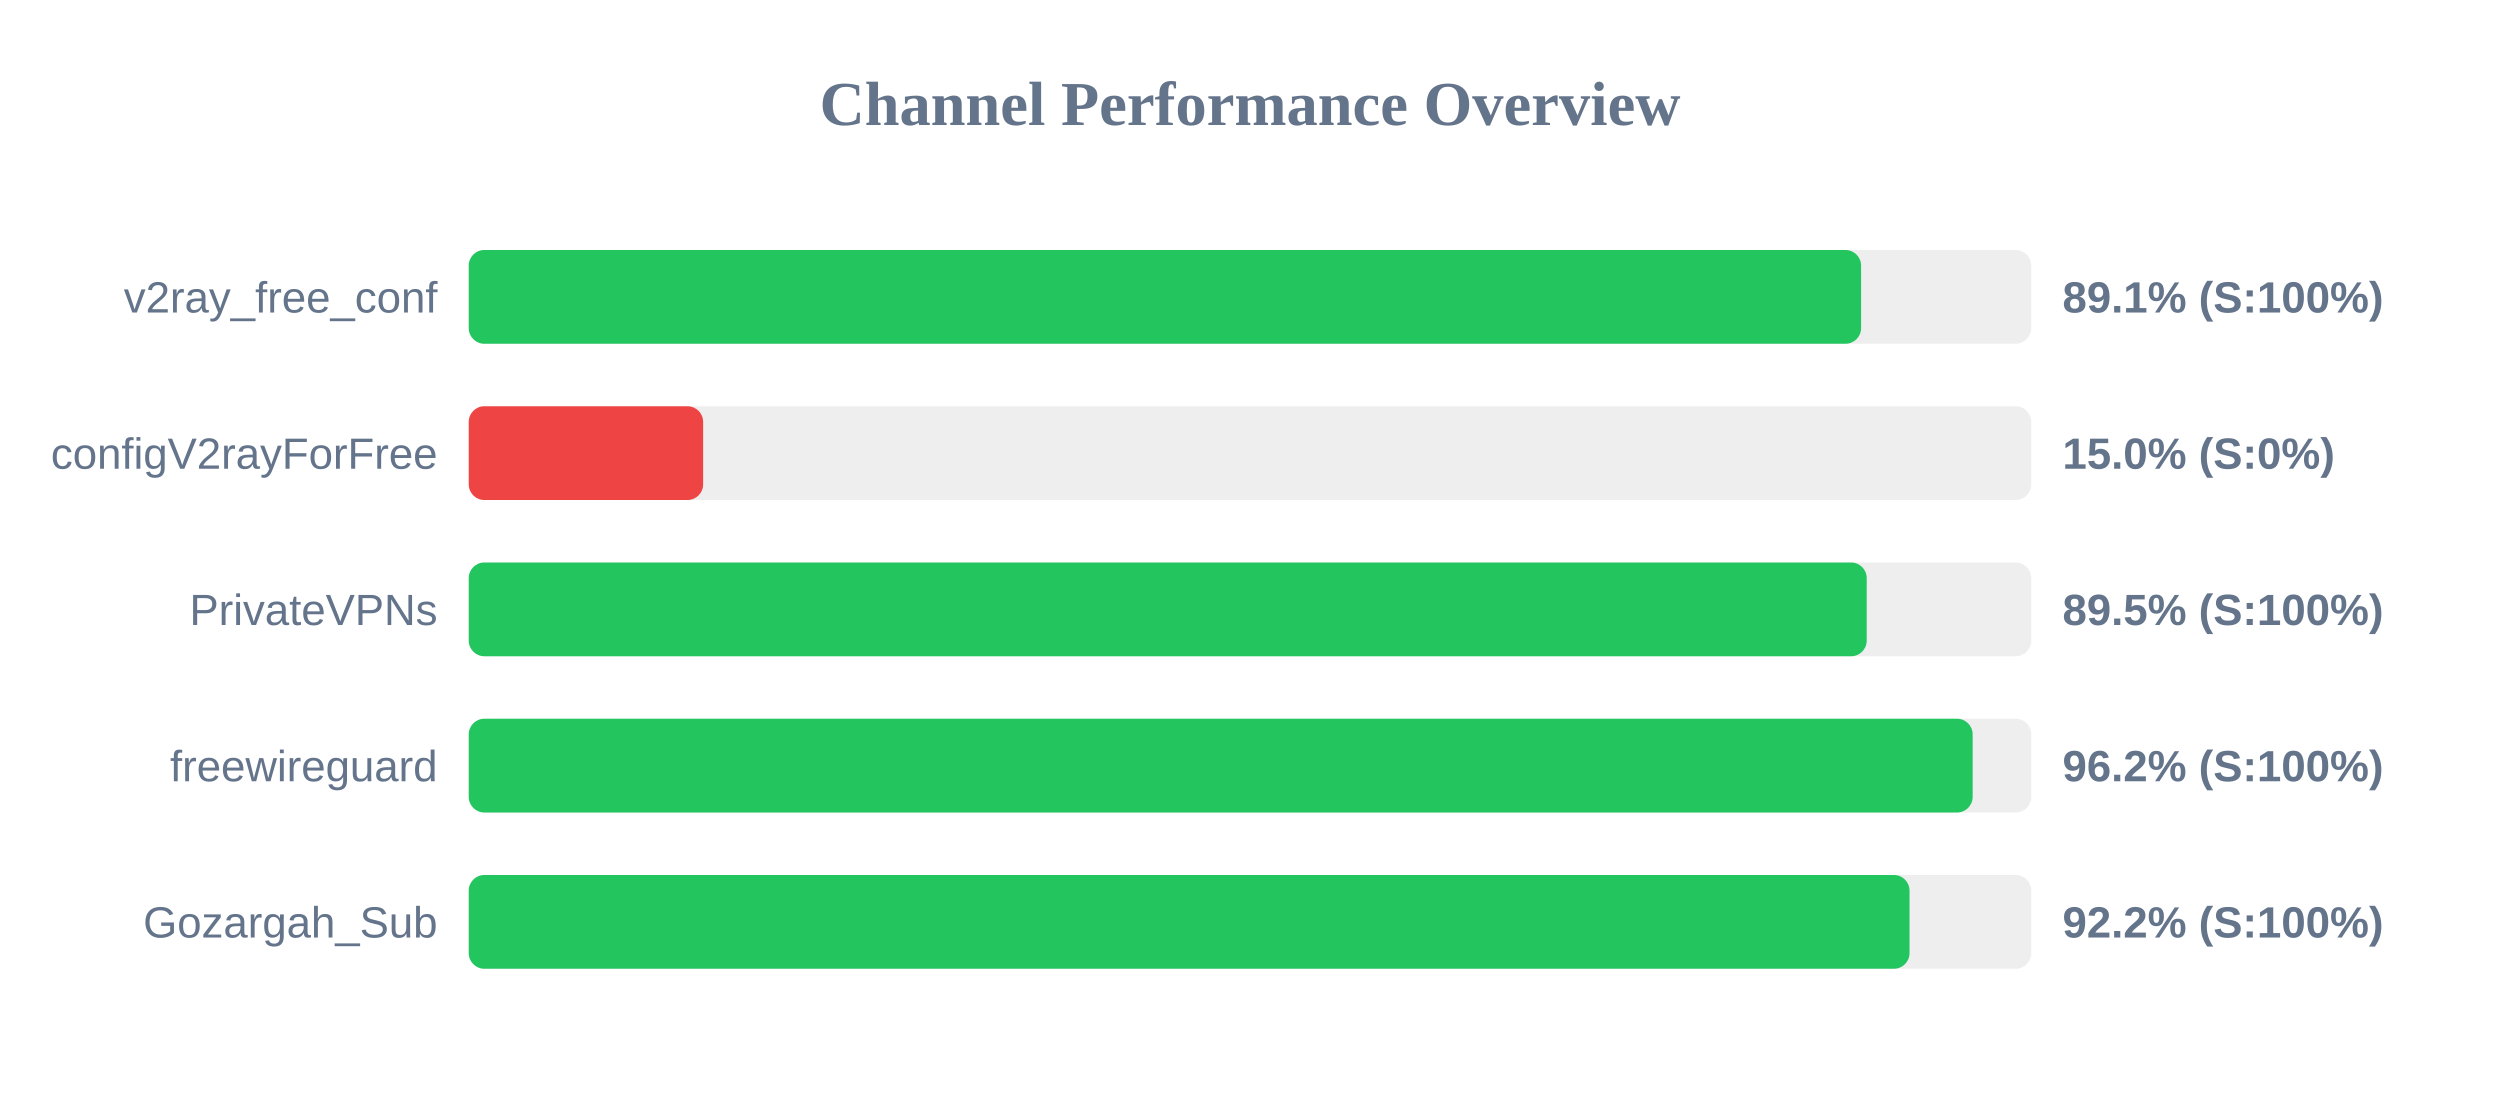
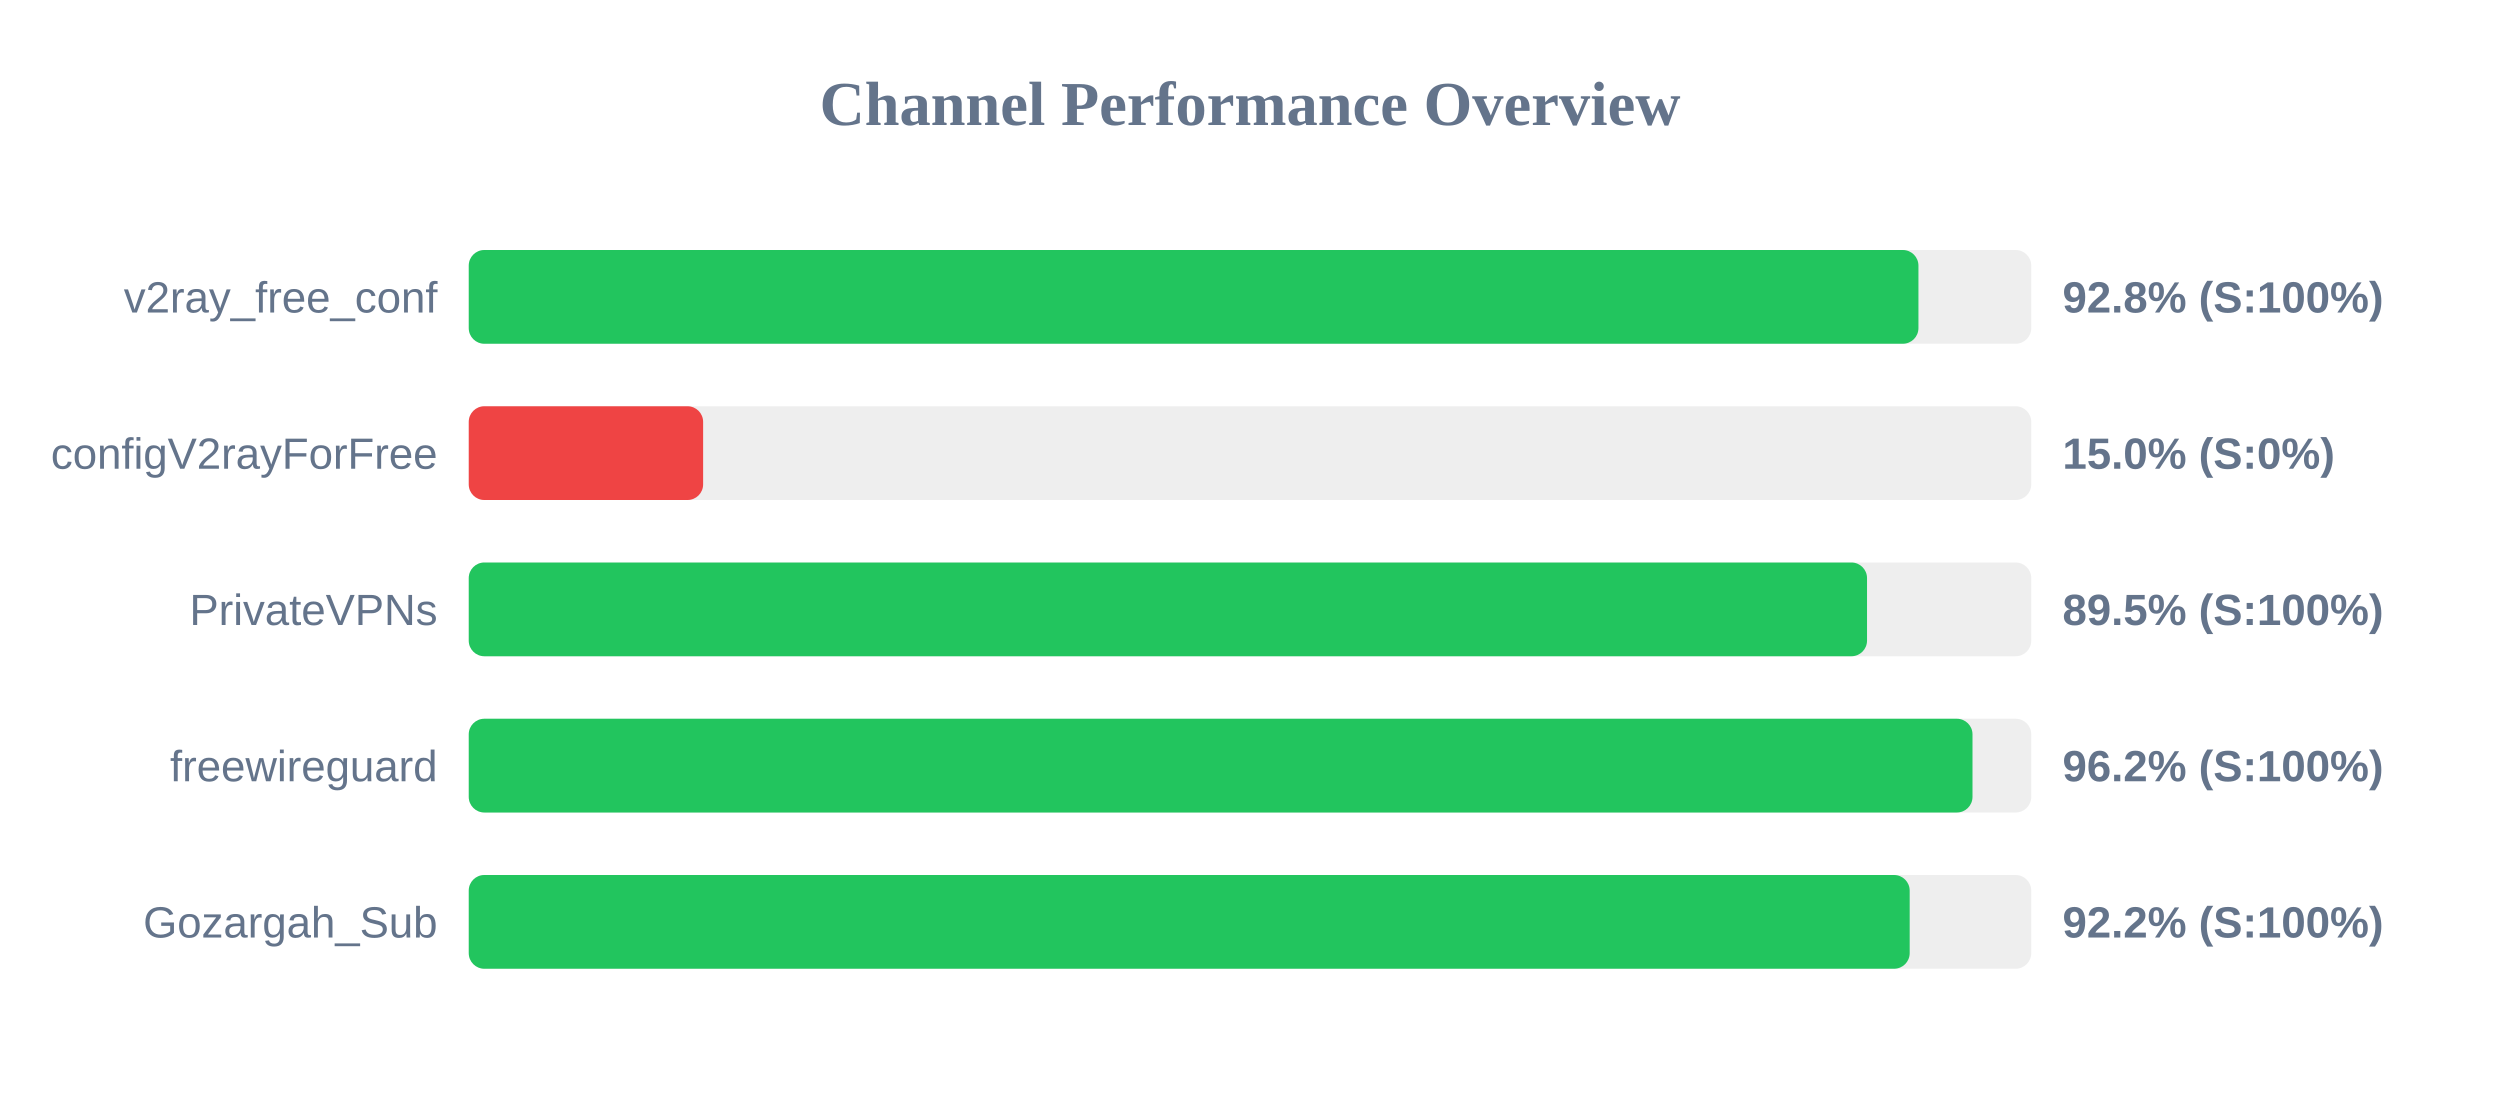
<svg xmlns="http://www.w3.org/2000/svg" width="800" height="350" version="1.1">
  <style>
        .row { font: 14px Arial; fill: #64748b; }
        .score { font: bold 14px Arial; fill: #64748b; }
    </style>
  <text x="400" y="40" text-anchor="middle" font-size="20px" font-weight="bold" fill="#64748b">Channel Performance Overview</text>
  <rect x="150" y="80" width="500" height="30" fill="#eee" rx="5" />
-   <rect x="150" y="80" width="445.55" height="30" fill="#22c55e" rx="5" />
+   <rect x="150" y="80" width="463.9" height="30" fill="#22c55e" rx="5" />
  <text x="140" y="100" text-anchor="end" class="row">v2ray_free_conf</text>
-   <text x="660" y="100" text-anchor="start" class="score">89.1% (S:100%)</text>
+   <text x="660" y="100" text-anchor="start" class="score">92.8% (S:100%)</text>
  <rect x="150" y="130" width="500" height="30" fill="#eee" rx="5" />
  <rect x="150" y="130" width="75.0" height="30" fill="#ef4444" rx="5" />
  <text x="140" y="150" text-anchor="end" class="row">configV2rayForFree</text>
  <text x="660" y="150" text-anchor="start" class="score">15.0% (S:0%)</text>
  <rect x="150" y="180" width="500" height="30" fill="#eee" rx="5" />
-   <rect x="150" y="180" width="447.35" height="30" fill="#22c55e" rx="5" />
+   <rect x="150" y="180" width="447.45" height="30" fill="#22c55e" rx="5" />
  <text x="140" y="200" text-anchor="end" class="row">PrivateVPNs</text>
  <text x="660" y="200" text-anchor="start" class="score">89.5% (S:100%)</text>
  <rect x="150" y="230" width="500" height="30" fill="#eee" rx="5" />
-   <rect x="150" y="230" width="481.25" height="30" fill="#22c55e" rx="5" />
+   <rect x="150" y="230" width="481.2" height="30" fill="#22c55e" rx="5" />
  <text x="140" y="250" text-anchor="end" class="row">freewireguard</text>
  <text x="660" y="250" text-anchor="start" class="score">96.2% (S:100%)</text>
  <rect x="150" y="280" width="500" height="30" fill="#eee" rx="5" />
-   <rect x="150" y="280" width="461.05" height="30" fill="#22c55e" rx="5" />
+   <rect x="150" y="280" width="461.1" height="30" fill="#22c55e" rx="5" />
  <text x="140" y="300" text-anchor="end" class="row">Gozargah_Sub</text>
  <text x="660" y="300" text-anchor="start" class="score">92.2% (S:100%)</text>
</svg>
